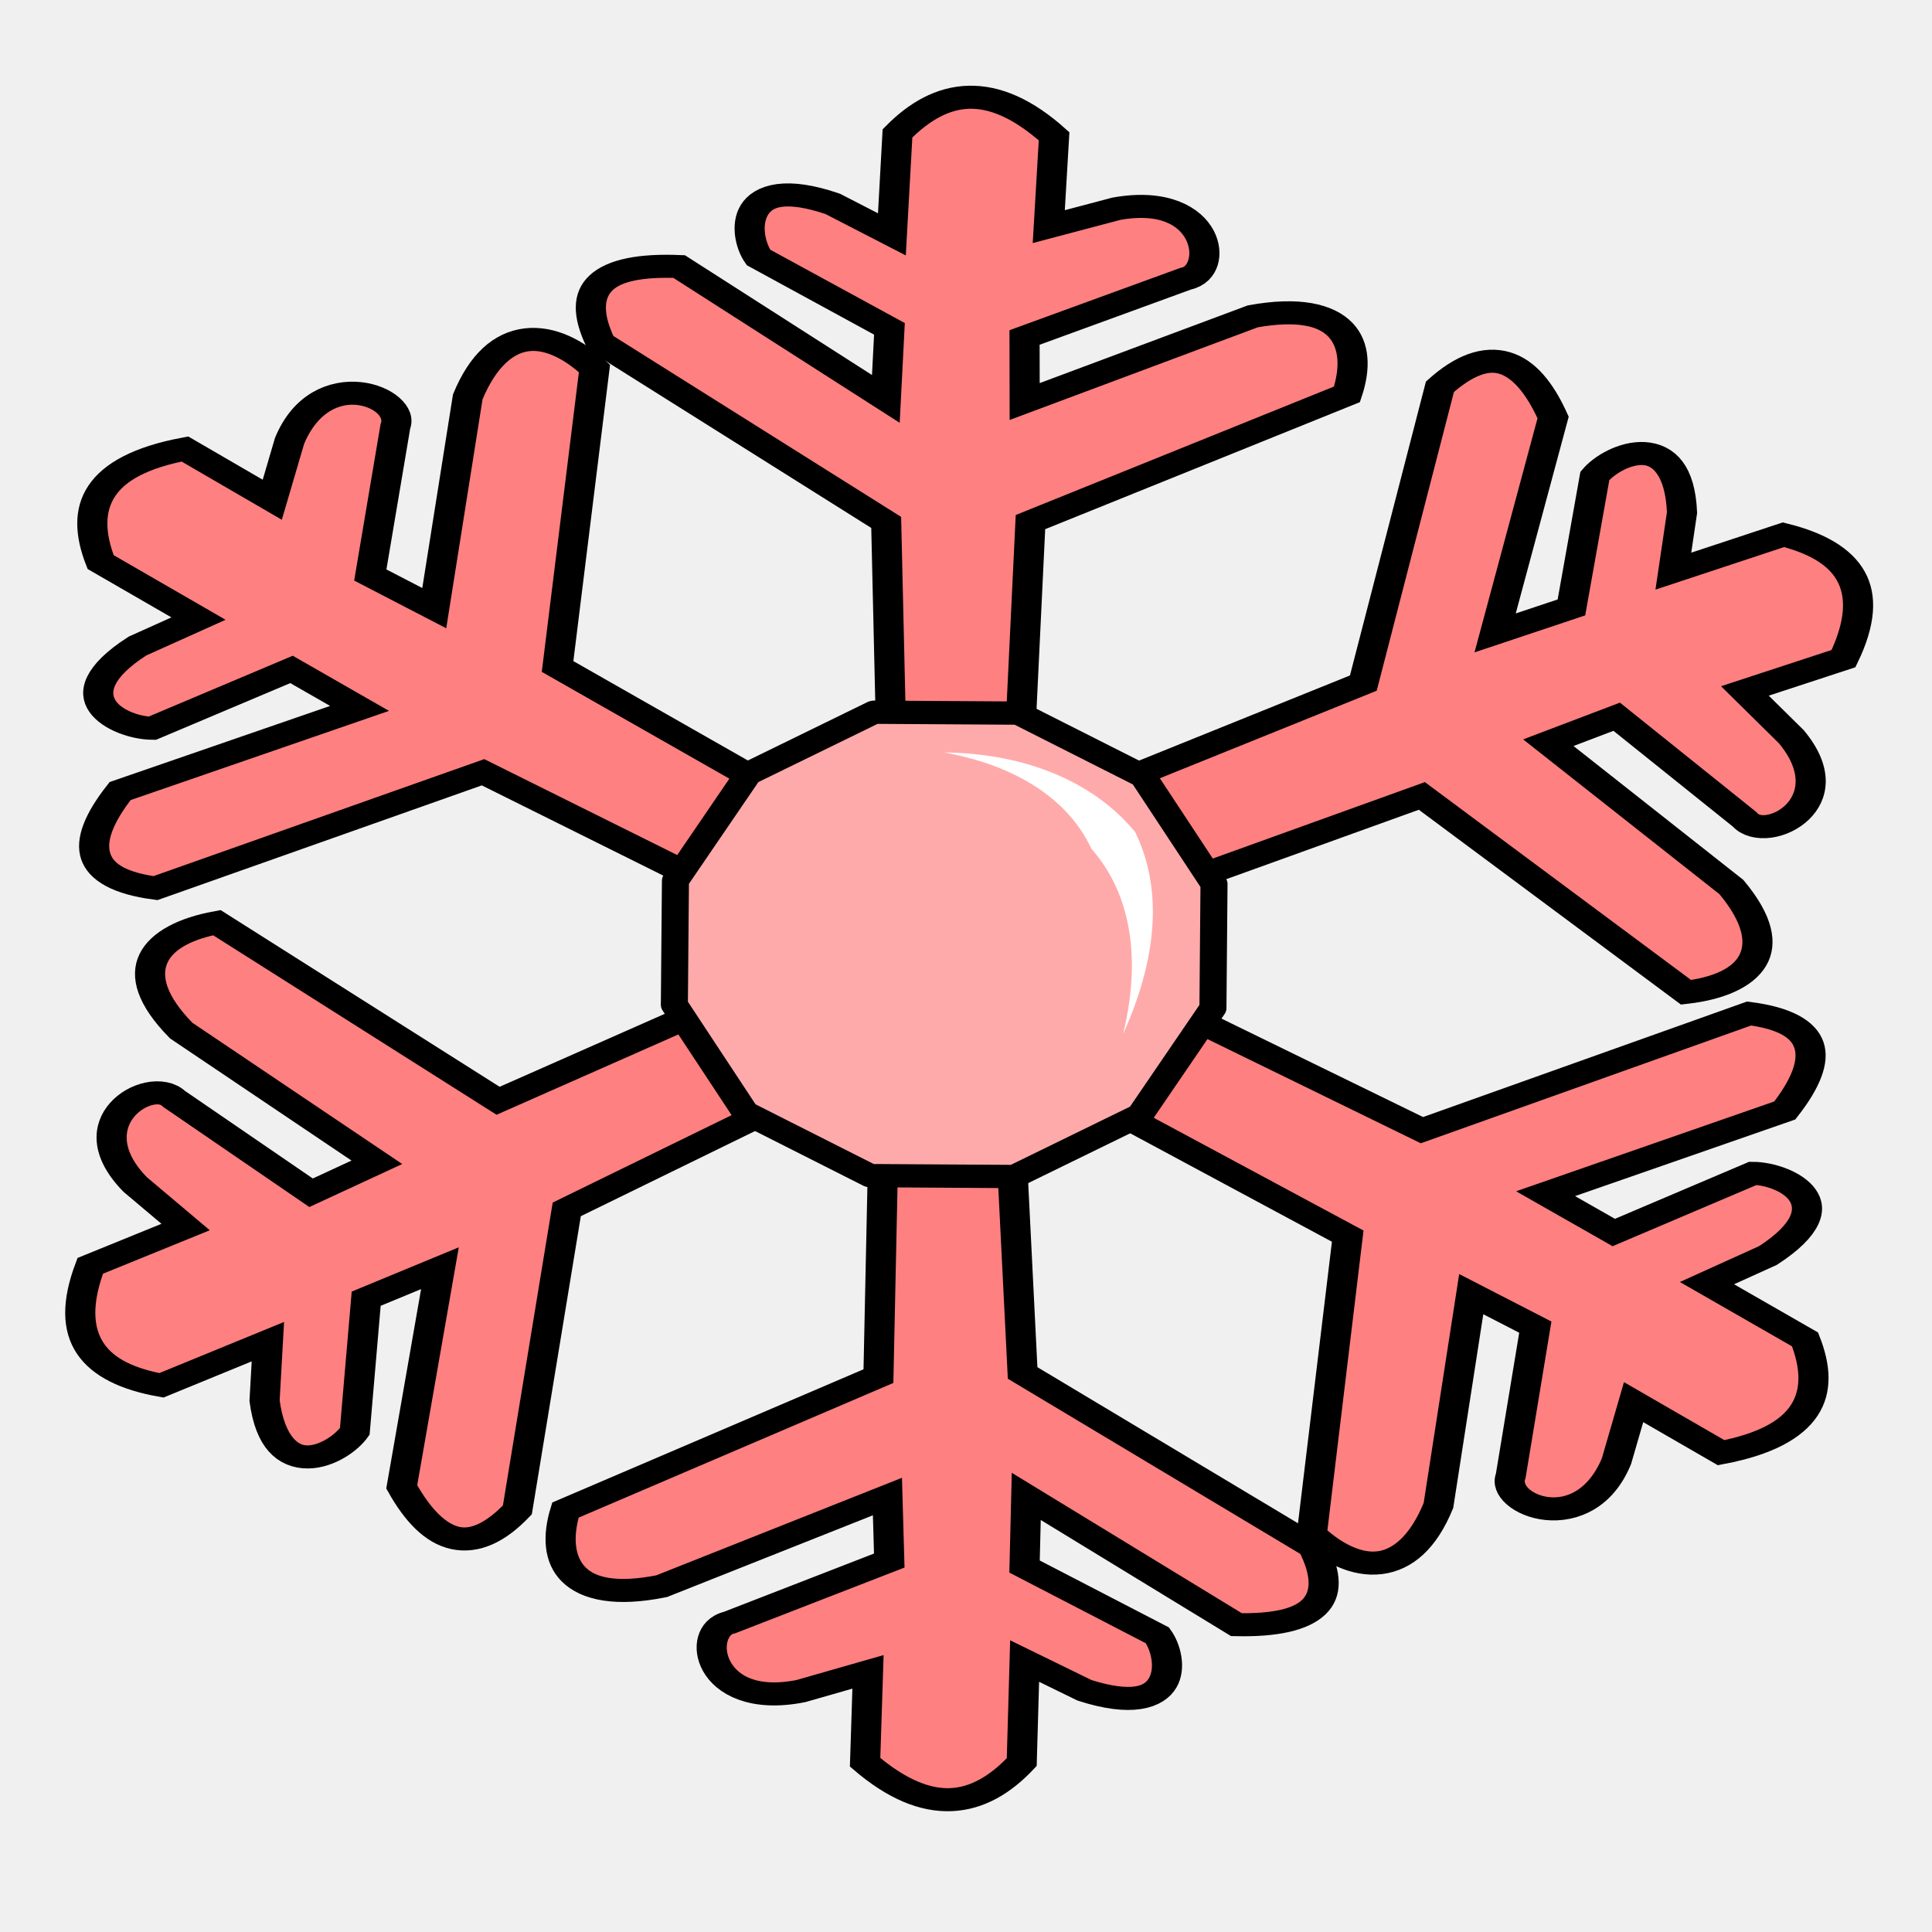
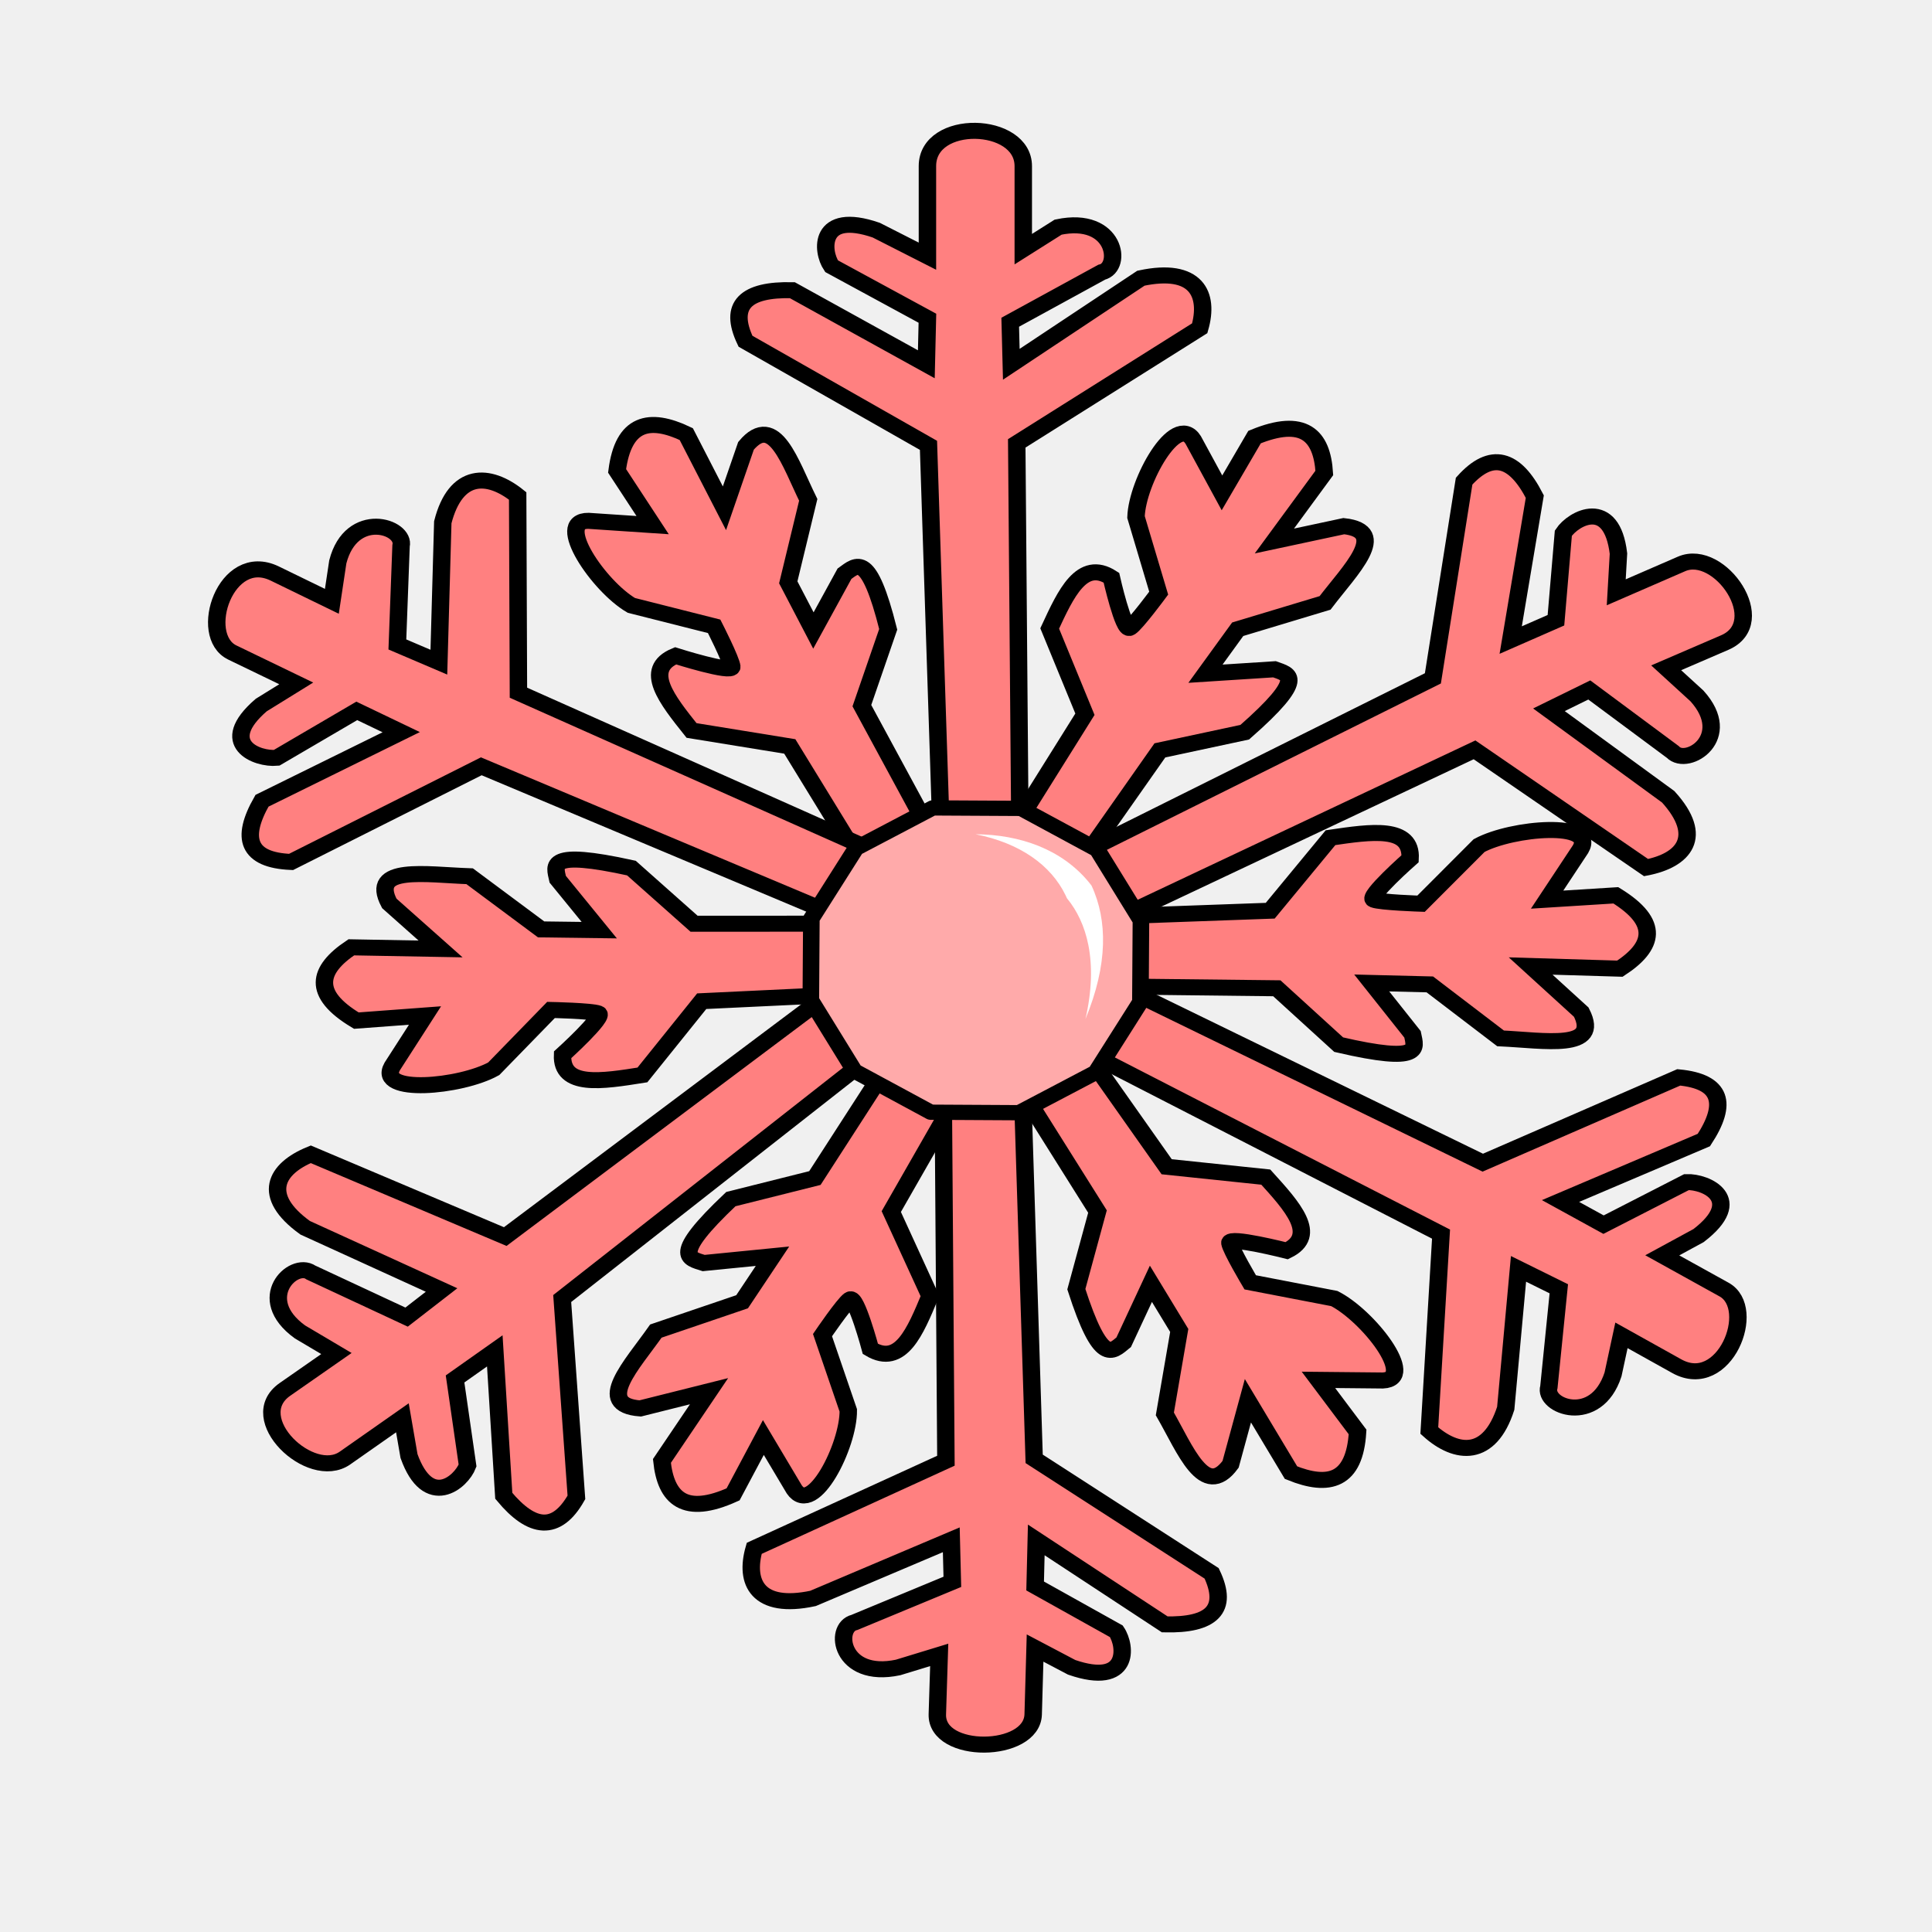
<svg xmlns="http://www.w3.org/2000/svg" version="1.1" id="svg4164" viewBox="0 0 256 256">
  <style id="style3">
    svg { cursor: default;}
  </style>
  <defs id="defs4166">
    <marker style="overflow:visible" id="Arrow1Lstart" refX="0.0" refY="0.0" orient="auto">
      <path transform="scale(0.8) translate(12.5,0)" style="fill-rule:evenodd;stroke:#000000;stroke-width:1pt;stroke-opacity:1;fill:#000000;fill-opacity:1" d="M 0.0,0.0 L 5.0,-5.0 L -12.5,0.0 L 5.0,5.0 L 0.0,0.0 z " id="path4233" />
    </marker>
  </defs>
  <g style="display:inline" id="layer2" />
-   <g style="display:inline" transform="matrix(1.946453,0,0,1.537164,-217.6098,-1338.337)" id="layer1">
-     <g transform="matrix(1.21,0,0,1.21,-25.24701,-196.0733)" id="g4245">
-       <g id="g4241" transform="matrix(0.8448529,0,0,0.8931105,16.91981,98.69901)" />
-       <g id="g4231" transform="matrix(0.9762299,0.00128373,-0.00132498,0.945971,-7.43614,44.66493)">
-         <path id="path4287-8-8-5-2-0" d="m 183.686,940.424 0.589,-16.627 18.227,-9.646 c 0.999,-3.897 -0.208,-7.101 -5.432,-5.867 l -13.141,6.434 -0.014,-4.823 9.292,-4.445 c 2.011,-0.511 1.437,-6.531 -4.007,-5.26 l -3.9,1.354 0.297,-6.801 c -3.58,-4.181 -6.495,-3.578 -9.025,-0.209 l -0.312,7.604 -3.407,-2.287 c -5.4,-2.408 -5.219,2.275 -4.281,4.035 l 7.556,5.368 -0.2,5.277 -11.926,-9.951 c -4.382,-0.226 -6.072,1.554 -4.518,5.752 l 16.477,13.501 0.325,17.107 z" style="display:inline;fill:#ff8080;fill-rule:evenodd;stroke:#000000;stroke-width:1.736px;stroke-linecap:butt;stroke-linejoin:miter;stroke-opacity:1" />
-         <path id="path4287-8-8-5-2" d="m 175.849,971.488 -0.248,16.637 -18.025,10.112 c -0.919,3.921 0.354,7.093 5.551,5.726 l 13.005,-6.77 0.112,4.821 -9.199,4.682 c -2,0.562 -1.303,6.566 4.114,5.156 l 3.871,-1.454 -0.158,6.807 c 3.665,4.088 6.566,3.41 9.027,-0.023 l 0.156,-7.611 3.453,2.199 c 5.448,2.269 5.171,-2.408 4.197,-4.144 l -7.664,-5.173 0.092,-5.281 12.127,9.643 c 4.386,0.114 6.038,-1.71 4.399,-5.866 L 183.91,987.875 183.234,970.781 Z" style="display:inline;fill:#ff8080;fill-rule:evenodd;stroke:#000000;stroke-width:1.736px;stroke-linecap:butt;stroke-linejoin:miter;stroke-opacity:1" />
-         <path id="path4287-8-8-5" d="m 169.428,943.902 -12.391,-9.195 2.096,-22.443 c -2.457,-2.979 -5.531,-3.487 -7.3,2.15 l -1.908,15.91 -3.69,-2.491 1.43,-11.196 c 0.654,-2.189 -4.242,-4.765 -6.097,1.102 l -0.99,4.434 -5.039,-3.815 c -5.051,1.254 -6.104,4.355 -4.845,8.524 l 5.645,4.247 -3.515,2.072 c -4.642,3.915 -0.972,6.174 0.859,6.19 l 8.022,-4.441 3.926,2.931 -13.791,6.242 c -2.448,4.074 -1.965,6.615 2.047,7.308 l 18.865,-8.752 13.233,8.57 z" style="display:inline;fill:#ff8080;fill-rule:evenodd;stroke:#000000;stroke-width:1.736px;stroke-linecap:butt;stroke-linejoin:miter;stroke-opacity:1" />
-         <path id="path4287-8-2-8-0-3" d="m 187.13,953.713 19.73,-9.324 15.245,14.768 c 3.589,-0.55 5.72,-3.08 2.603,-7.93 l -10.565,-10.857 3.937,-1.961 7.385,7.72 c 1.229,1.853 5.919,-1.166 2.682,-6.226 l -2.682,-3.446 5.68,-2.442 c 1.972,-5.353 0.302,-8.094 -3.473,-9.325 l -6.342,2.751 0.494,-4.411 c -0.212,-6.501 -3.967,-4.425 -5.027,-2.754 l -1.337,9.904 -4.395,1.926 3.32,-16.229 c -1.585,-4.578 -3.722,-5.589 -6.526,-2.304 l -4.384,22.322 -19.753,10.455 z" style="display:inline;fill:#ff8080;fill-rule:evenodd;stroke:#000000;stroke-width:1.736px;stroke-linecap:butt;stroke-linejoin:miter;stroke-opacity:1" />
-         <path id="path4287-8-2-8-0-7" d="m 184.476,964.831 18.156,12.714 -2.039,22.449 c 2.464,2.971 5.54,3.469 7.295,-2.173 l 1.868,-15.916 3.696,2.479 -1.401,11.2 c -0.649,2.191 4.254,4.752 6.094,-1.121 l 0.979,-4.437 5.049,3.799 c 5.048,-1.27 6.093,-4.374 4.823,-8.539 l -5.656,-4.229 3.51,-2.083 c 4.632,-3.929 0.957,-6.177 -0.874,-6.187 l -8.011,4.466 -3.934,-2.919 13.775,-6.285 c 2.438,-4.082 1.949,-6.621 -2.065,-7.301 l -18.843,8.811 -18.996,-12.086 z" style="display:inline;fill:#ff8080;fill-rule:evenodd;stroke:#000000;stroke-width:1.736px;stroke-linecap:butt;stroke-linejoin:miter;stroke-opacity:1" />
-         <path id="path4287-8-2-8-0" d="m 172.674,956.402 -19.02,11.017 -16.227,-13.393 c -3.539,0.862 -5.488,3.57 -2.042,8.133 l 11.289,9.902 -3.789,2.299 -7.9,-7.052 c -1.355,-1.74 -5.82,1.678 -2.24,6.441 l 2.914,3.202 -5.492,2.93 c -1.593,5.509 0.262,8.096 4.112,8.993 l 6.132,-3.296 -0.185,4.441 c 0.664,6.463 4.263,4.066 5.203,2.307 l 0.643,-9.991 4.247,-2.303 -2.179,16.469 c 1.899,4.426 4.1,5.248 6.666,1.728 l 2.816,-22.637 18.965,-12.146 z" style="display:inline;fill:#ff8080;fill-rule:evenodd;stroke:#000000;stroke-width:1.736px;stroke-linecap:butt;stroke-linejoin:miter;stroke-opacity:1" />
-         <path transform="matrix(-1.557989,7.0715083e-5,6.3480303e-5,1.751786,766.75,-683.8588)" d="m 384.401,943.114 -4.607,2.697 -5.338,0.032 -4.639,-2.641 -2.697,-4.607 -0.032,-5.338 2.641,-4.639 4.607,-2.697 5.338,-0.032 4.639,2.641 2.697,4.607 0.032,5.338 z" id="path4354-4-3" style="display:inline;opacity:1;fill:#ffaaaa;fill-opacity:1;stroke:#000000;stroke-width:1;stroke-linecap:round;stroke-linejoin:round;stroke-miterlimit:4;stroke-dasharray:none;stroke-dashoffset:0;stroke-opacity:1" />
-         <path id="path4471-5" d="m 179.305,941.149 c 2.12,0.031 4.156,0.477 5.995,1.391 1.844,0.917 3.487,2.304 4.775,4.189 0.089,0.131 0.177,0.264 0.263,0.399 0.754,2.003 1.093,4.236 1.021,6.656 -0.077,2.6 -0.628,5.458 -1.692,8.553 0.597,-3.233 0.633,-6.061 0.235,-8.46 -0.37,-2.232 -1.11,-4.054 -2.082,-5.483 -0.043,-0.122 -0.089,-0.242 -0.136,-0.361 -0.671,-1.703 -1.714,-3.173 -3.121,-4.348 -1.411,-1.179 -3.181,-2.053 -5.258,-2.537 z" style="display:inline;fill:#ffffff;fill-rule:evenodd;stroke:none;stroke-width:1px;stroke-linecap:butt;stroke-linejoin:miter;stroke-opacity:1" />
-       </g>
-     </g>
+   <g id="g885" transform="matrix(2.120516,0,0,1.948717,220.3736,-68.26134)">
+     <path id="path4204-5-1" d="m -24.552,96.954 3.768,-4.966 c 2.54,-0.406 5.089,-0.821 4.973,1.43 0,0 -2.713,2.601 -2.269,2.787 0.444,0.185 2.953,0.273 2.953,0.273 l 3.628,-3.953 c 2.078,-1.222 7.358,-1.679 6.34,0.238 l -2.091,3.437 4.295,-0.293 c 2.78,1.862 2.364,3.488 0.254,4.988 l -5.578,-0.181 3.163,3.137 c 1.247,2.631 -2.312,1.919 -5.043,1.783 l -4.42,-3.67 -3.631,-0.098 2.549,3.492 c 0.18,0.954 0.668,2.038 -4.612,0.703 l -3.866,-3.833 -10.941,-0.134 -0.053,-4.726 z" style="display:inline;fill:#ff8080;fill-rule:evenodd;stroke:#000000;stroke-width:1.089px;stroke-linecap:butt;stroke-linejoin:miter;stroke-opacity:1" />
+     <path id="path4204-5-7-9" d="m -31.023,114.363 6.194,0.704 c 1.646,1.977 3.305,3.957 1.31,5.006 0,0 -3.622,-1.005 -3.555,-0.528 0.067,0.476 1.273,2.678 1.273,2.678 l 5.252,1.101 c 2.111,1.163 5.201,5.469 3.033,5.573 l -4.023,-0.043 2.445,3.543 c -0.182,3.341 -1.792,3.813 -4.159,2.765 l -2.693,-4.888 -1.082,4.321 c -1.626,2.416 -2.831,-1.008 -4.108,-3.426 l 0.899,-5.675 -1.77,-3.172 -1.701,3.974 c -0.729,0.642 -1.411,1.615 -2.959,-3.606 l 1.321,-5.282 -5.472,-9.475 4.036,-2.458 z" style="display:inline;fill:#ff8080;fill-rule:evenodd;stroke:#000000;stroke-width:1.089px;stroke-linecap:butt;stroke-linejoin:miter;stroke-opacity:1" />
+     <path id="path4204-5-75-8" d="m -48.231,117.411 2.419,5.745 c -0.918,2.403 -1.832,4.819 -3.724,3.593 0,0 -0.897,-3.65 -1.28,-3.358 -0.383,0.292 -1.712,2.421 -1.712,2.421 l 1.611,5.118 c 0.02,2.41 -2.223,7.213 -3.375,5.373 l -1.932,-3.529 -1.892,3.866 c -3.002,1.477 -4.202,0.305 -4.447,-2.273 l 2.944,-4.742 -4.298,1.172 c -2.902,-0.235 -0.507,-2.962 0.976,-5.26 l 5.388,-1.994 1.899,-3.096 -4.298,0.463 c -0.917,-0.321 -2.099,-0.44 1.696,-4.346 l 5.252,-1.433 5.583,-9.41 4.12,2.316 z" style="display:inline;fill:#ff8080;fill-rule:evenodd;stroke:#000000;stroke-width:1.089px;stroke-linecap:butt;stroke-linejoin:miter;stroke-opacity:1" />
+     <path id="path4204-5-7-4-5" d="m -60.076,103.106 -3.705,5.014 c -2.535,0.438 -5.079,0.885 -4.991,-1.367 0,0 2.68,-2.635 2.234,-2.815 -0.446,-0.18 -2.956,-0.236 -2.956,-0.236 l -3.578,3.999 c -2.062,1.248 -7.336,1.772 -6.343,-0.158 l 2.048,-3.463 -4.291,0.347 c -2.803,-1.827 -2.408,-3.457 -0.317,-4.984 l 5.58,0.11 -3.202,-3.096 c -1.28,-2.615 2.288,-1.948 5.02,-1.847 l 4.466,3.614 3.632,0.051 -2.593,-3.459 c -0.192,-0.952 -0.694,-2.029 4.603,-0.761 l 3.915,3.784 10.942,-0.004 0.113,4.725 z" style="display:inline;fill:#ff8080;fill-rule:evenodd;stroke:#000000;stroke-width:1.089px;stroke-linecap:butt;stroke-linejoin:miter;stroke-opacity:1" />
+     <path id="path4204-5-75-9-0" d="m -54.573,85.783 -6.139,-1.085 c -1.521,-2.075 -3.054,-4.153 -0.998,-5.077 0,0 3.553,1.227 3.515,0.747 -0.038,-0.48 -1.105,-2.752 -1.105,-2.752 l -5.173,-1.423 c -2.036,-1.291 -4.853,-5.78 -2.682,-5.75 l 4.012,0.292 -2.221,-3.687 c 0.388,-3.323 2.024,-3.695 4.322,-2.503 l 2.386,5.045 1.347,-4.246 c 1.772,-2.31 2.763,1.181 3.889,3.673 l -1.248,5.608 1.571,3.275 1.943,-3.861 c 0.767,-0.596 1.508,-1.525 2.731,3.782 l -1.645,5.19 4.876,9.796 -4.181,2.204 z" style="display:inline;fill:#ff8080;fill-rule:evenodd;stroke:#000000;stroke-width:1.089px;stroke-linecap:butt;stroke-linejoin:miter;stroke-opacity:1" />
+     <path id="path4204-5-7-4-8-6" d="m -36.13,83.594 -2.202,-5.832 c 1.007,-2.367 2.012,-4.746 3.856,-3.451 0,0 0.76,3.681 1.153,3.404 0.393,-0.277 1.802,-2.355 1.802,-2.355 l -1.418,-5.175 c 0.071,-2.409 2.492,-7.124 3.574,-5.242 l 1.798,3.599 2.036,-3.793 c 3.055,-1.364 4.211,-0.147 4.359,2.438 l -3.12,4.628 4.339,-1.01 c 2.891,0.343 0.395,2.979 -1.172,5.219 l -5.459,1.791 -2.014,3.023 4.312,-0.301 c 0.904,0.355 2.081,0.518 -1.858,4.279 l -5.302,1.235 -5.933,9.194 -4.03,-2.469 z" style="display:inline;fill:#ff8080;fill-rule:evenodd;stroke:#000000;stroke-width:1.089px;stroke-linecap:butt;stroke-linejoin:miter;stroke-opacity:1" />
+     <path id="path4287-81" d="m -40.187,92.197 -0.204,-27.021 11.434,-7.827 c 0.615,-2.323 -0.225,-4.206 -3.675,-3.403 l -8.099,5.853 -0.068,-2.859 5.717,-3.403 c 1.328,-0.33 0.873,-3.891 -2.723,-3.063 l -2.178,1.497 v -5.649 c 0,-3.1 -5.989,-3.292 -5.989,0 v 6.126 l -3.199,-1.77 c -3.611,-1.353 -3.434,1.42 -2.791,2.45 l 5.989,3.539 -0.068,3.131 -8.372,-5.037 c -2.91,-0.074 -4.009,1.005 -2.927,3.471 l 11.434,7.079 0.817,27.293 z" style="fill:#ff8080;fill-rule:evenodd;stroke:#000000;stroke-width:1.089px;stroke-linecap:butt;stroke-linejoin:miter;stroke-opacity:1" />
+     <path id="path4287-8-8" d="m -47.212,93.914 -24.317,-11.784 -0.048,-13.378 c -1.811,-1.58 -3.871,-1.661 -4.679,1.788 l -0.245,9.514 -2.593,-1.205 0.23,-6.701 c 0.292,-1.337 -3.102,-2.506 -3.952,1.084 l -0.371,2.684 -3.568,-1.889 c -3.062,-1.622 -4.846,4.217 -2.653,5.37 l 3.995,2.1 -2.187,1.472 c -2.813,2.639 -0.248,3.708 0.961,3.587 l 5.009,-3.19 2.777,1.448 -8.7,4.663 c -1.355,2.576 -0.875,4.039 1.816,4.161 l 11.887,-6.504 24.832,11.355 z" style="display:inline;fill:#ff8080;fill-rule:evenodd;stroke:#000000;stroke-width:1.089px;stroke-linecap:butt;stroke-linejoin:miter;stroke-opacity:1" />
+     <path id="path4287-8-2-8" d="m -51.417,102.028 -20.936,17.083 -12.152,-5.596 c -2.196,0.976 -3.138,2.81 -0.351,4.997 l 8.524,4.232 -2.186,1.843 -5.98,-3.033 c -1.089,-0.828 -3.58,1.756 -0.682,4.041 l 2.278,1.468 -3.217,2.439 c -2.591,1.965 1.615,6.299 3.751,4.669 l 3.589,-2.737 0.413,2.603 c 1.207,3.663 3.258,1.788 3.658,0.641 l -0.781,-5.887 2.483,-1.908 0.561,9.855 c 1.765,2.315 3.294,2.496 4.539,0.107 l -0.888,-13.521 20.765,-17.732 z" style="display:inline;fill:#ff8080;fill-rule:evenodd;stroke:#000000;stroke-width:1.089px;stroke-linecap:butt;stroke-linejoin:miter;stroke-opacity:1" />
+     <path id="path4287-8-0-4" d="m -44.998,107.331 0.181,27.021 -11.978,5.958 c -0.617,2.323 0.222,4.206 3.672,3.406 l 8.642,-3.987 0.066,2.859 -6.112,2.757 c -1.328,0.329 -0.877,3.89 2.72,3.065 l 2.571,-0.854 -0.117,4.035 c -0.081,2.796 5.919,2.708 5.989,0.01 l 0.118,-4.512 2.287,1.311 c 3.61,1.356 3.436,-1.417 2.793,-2.448 l -5.076,-3.083 0.071,-3.131 8.029,5.742 c 2.91,0.076 4.01,-1.001 2.93,-3.469 l -11.09,-7.786 -0.794,-27.294 z" style="display:inline;fill:#ff8080;fill-rule:evenodd;stroke:#000000;stroke-width:1.089px;stroke-linecap:butt;stroke-linejoin:miter;stroke-opacity:1" />
+     <path id="path4287-8-2-6-5" d="m -37.466,105.762 23.588,13.182 -0.733,13.358 c 1.715,1.683 3.767,1.884 4.775,-1.512 l 0.799,-9.483 2.518,1.354 -0.62,6.676 c -0.369,1.317 2.95,2.683 4.008,-0.852 l 0.527,-2.658 3.451,2.094 C 3.83,129.732 5.933,123.996 3.81,122.716 l -3.865,-2.33 2.269,-1.342 c 2.962,-2.47 0.464,-3.687 -0.75,-3.637 l -5.187,2.893 -2.688,-1.607 8.957,-4.147 c 1.503,-2.493 1.109,-3.981 -1.57,-4.26 l -12.246,5.8 -24.127,-12.785 z" style="display:inline;fill:#ff8080;fill-rule:evenodd;stroke:#000000;stroke-width:1.089px;stroke-linecap:butt;stroke-linejoin:miter;stroke-opacity:1" />
+     <path id="path4287-8-2-6-1-3" d="m -35.823,98.357 24.038,-12.342 10.718,8.007 c 2.352,-0.496 3.655,-2.094 1.385,-4.814 l -7.454,-5.917 2.522,-1.347 5.216,4.213 C 1.494,87.194 4.47,85.186 2.112,82.348 L 0.19,80.437 3.845,78.723 c 2.923,-1.371 -0.31,-6.476 -2.695,-5.349 l -4.08,1.929 0.139,-2.632 c -0.417,-3.834 -2.814,-2.428 -3.444,-1.389 l -0.463,5.921 -2.827,1.348 1.506,-9.755 c -1.244,-2.632 -2.701,-3.128 -4.417,-1.051 l -1.951,13.409 -24.006,13.012 z" style="display:inline;fill:#ff8080;fill-rule:evenodd;stroke:#000000;stroke-width:1.089px;stroke-linecap:butt;stroke-linejoin:miter;stroke-opacity:1" />
+     <path d="m -50.528,107.854 4.762,2.801 5.518,0.033 4.796,-2.743 2.788,-4.785 0.033,-5.544 -2.73,-4.818 -4.762,-2.801 -5.518,-0.033 -4.796,2.743 -2.788,4.785 -0.033,5.544 z" id="path4354-4" style="opacity:1;fill:#ffaaaa;fill-opacity:1;stroke:#000000;stroke-width:1.036;stroke-linecap:round;stroke-linejoin:round;stroke-miterlimit:4;stroke-dasharray:none;stroke-dashoffset:0;stroke-opacity:1" />
+     <path id="path4471" d="m -42.972,91.755 c 1.403,0.011 2.742,0.267 3.946,0.795 1.206,0.53 2.285,1.339 3.134,2.456 0.059,0.078 0.117,0.157 0.173,0.237 0.518,1.209 0.755,2.552 0.717,3.998 -0.041,1.552 -0.399,3.248 -1.095,5.076 0.406,-1.924 0.438,-3.599 0.184,-5.011 -0.236,-1.312 -0.715,-2.373 -1.342,-3.199 -0.029,-0.072 -0.059,-0.143 -0.091,-0.214 -0.451,-1.011 -1.154,-1.894 -2.105,-2.606 -0.952,-0.712 -2.14,-1.239 -3.521,-1.534 z" style="fill:#ffffff;fill-rule:evenodd;stroke:none;stroke-width:1px;stroke-linecap:butt;stroke-linejoin:miter;stroke-opacity:1" />
  </g>
</svg>
